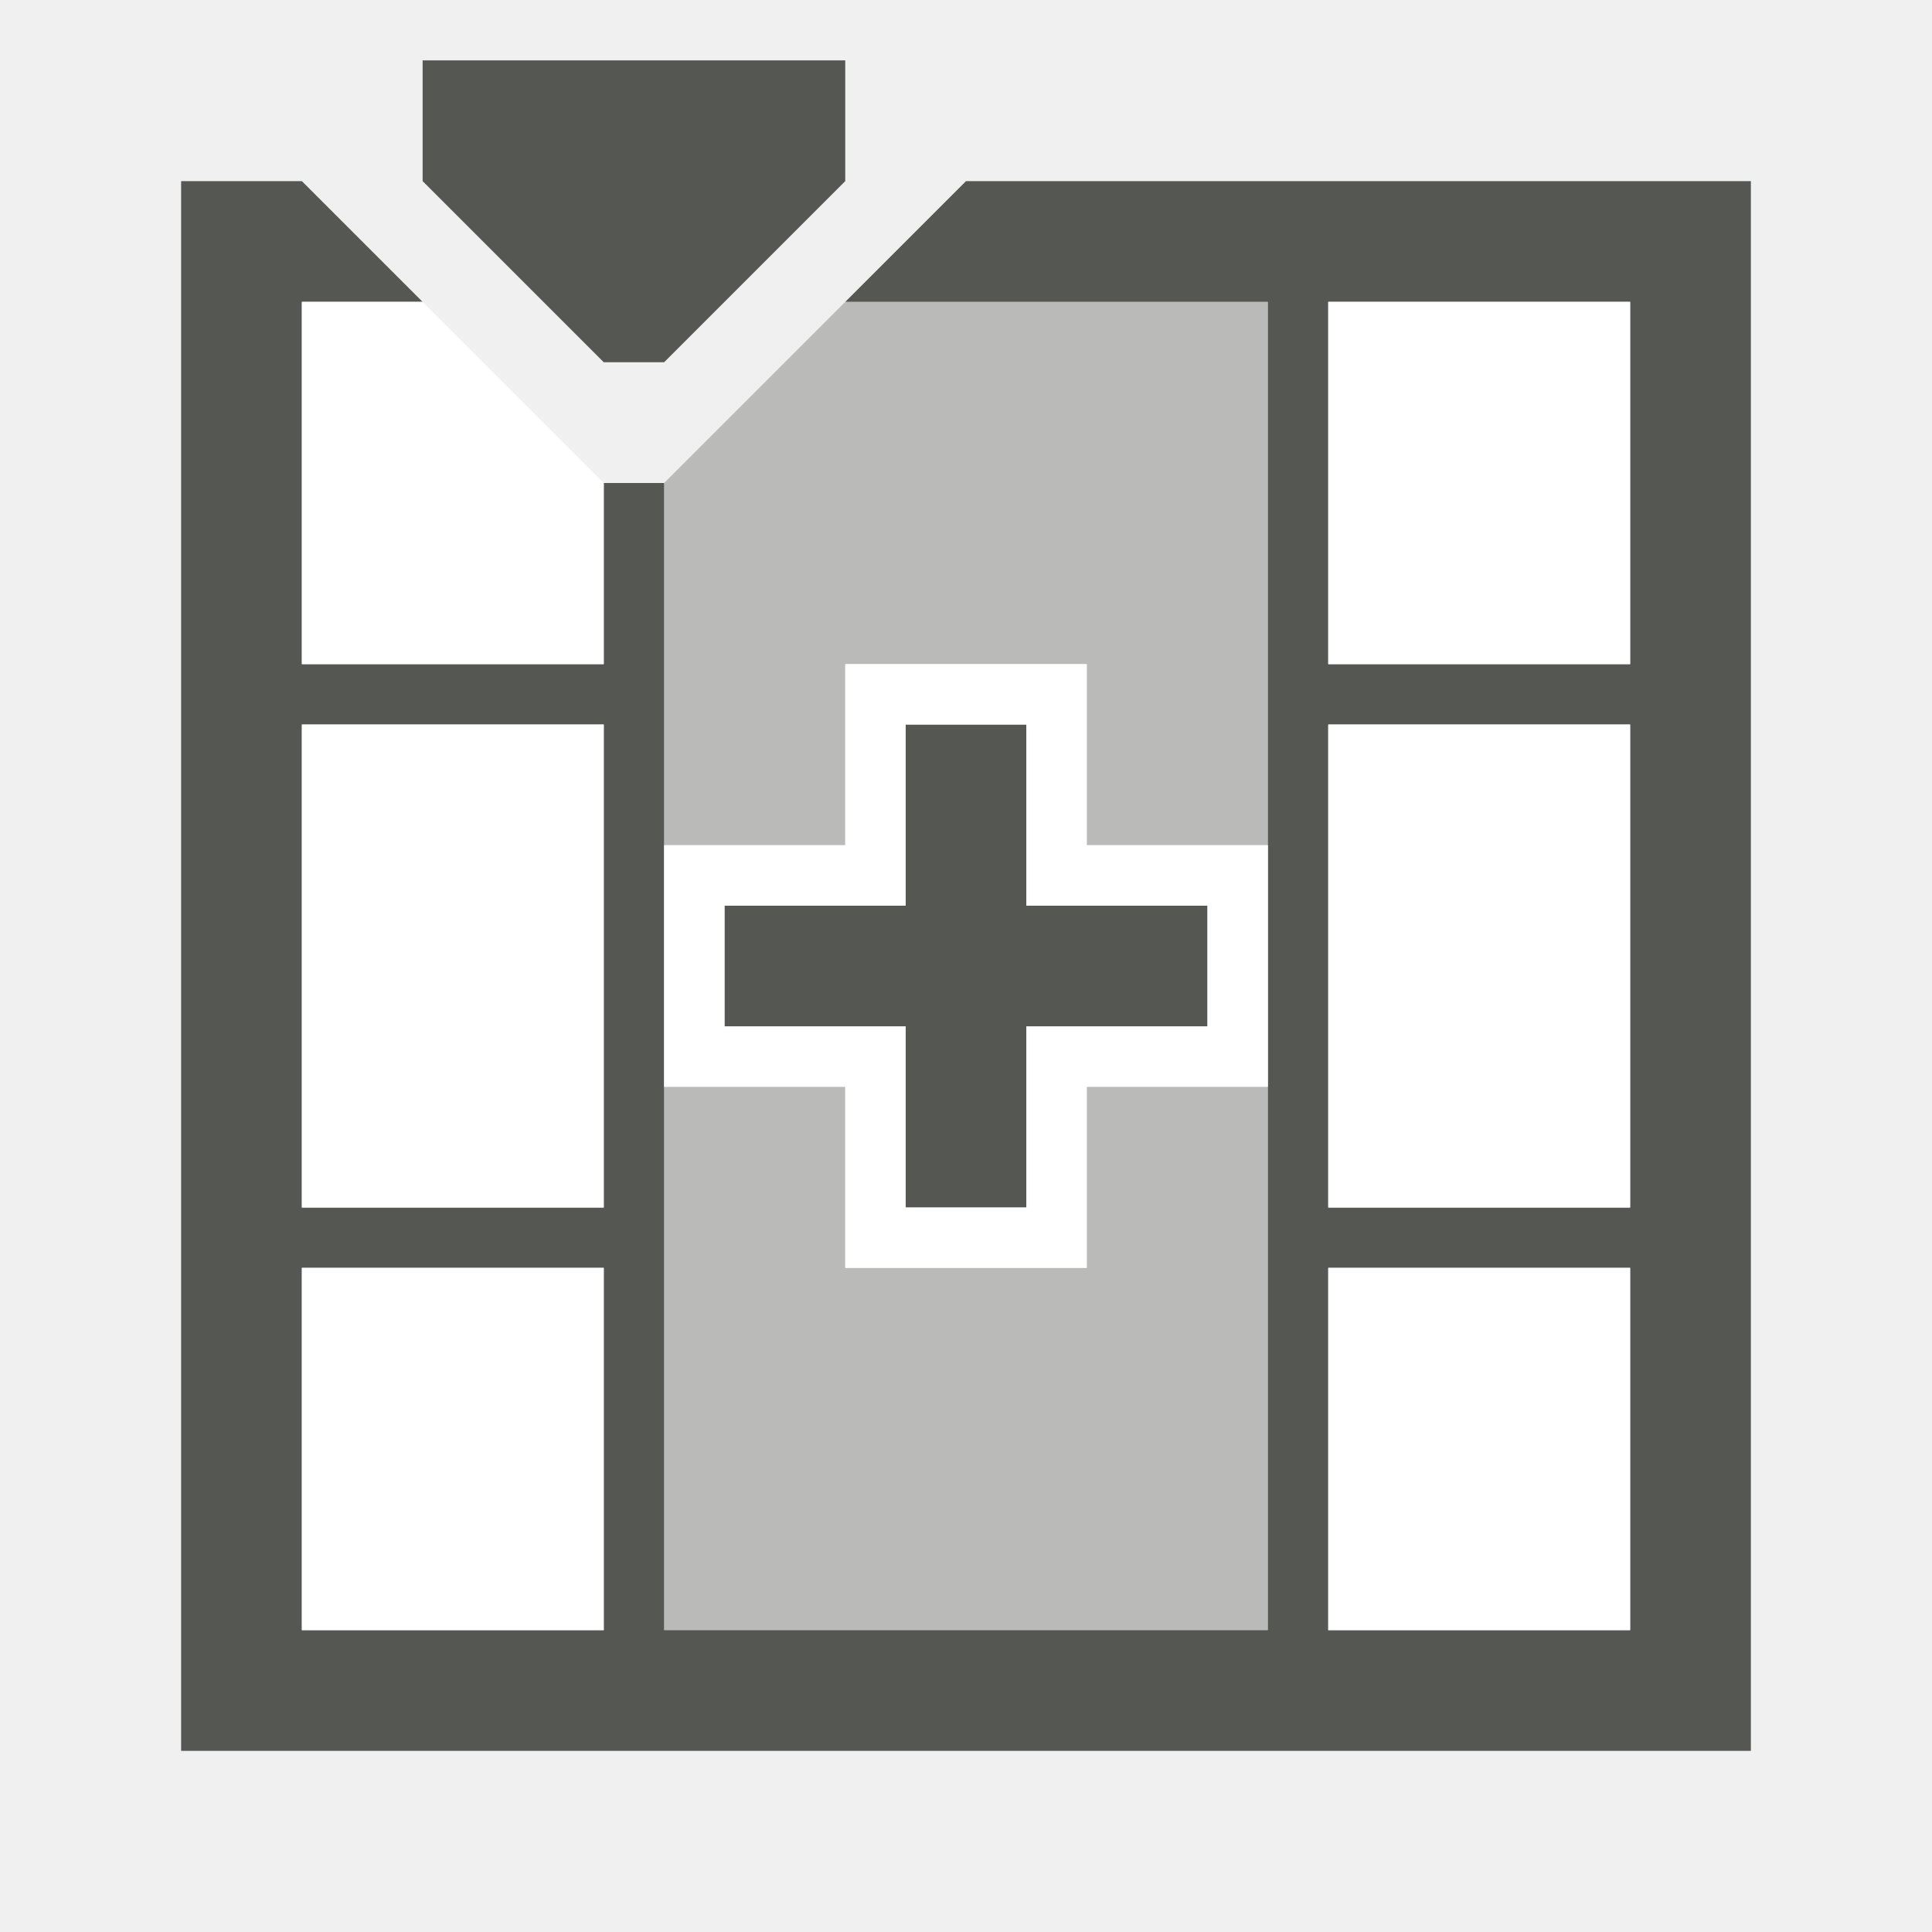
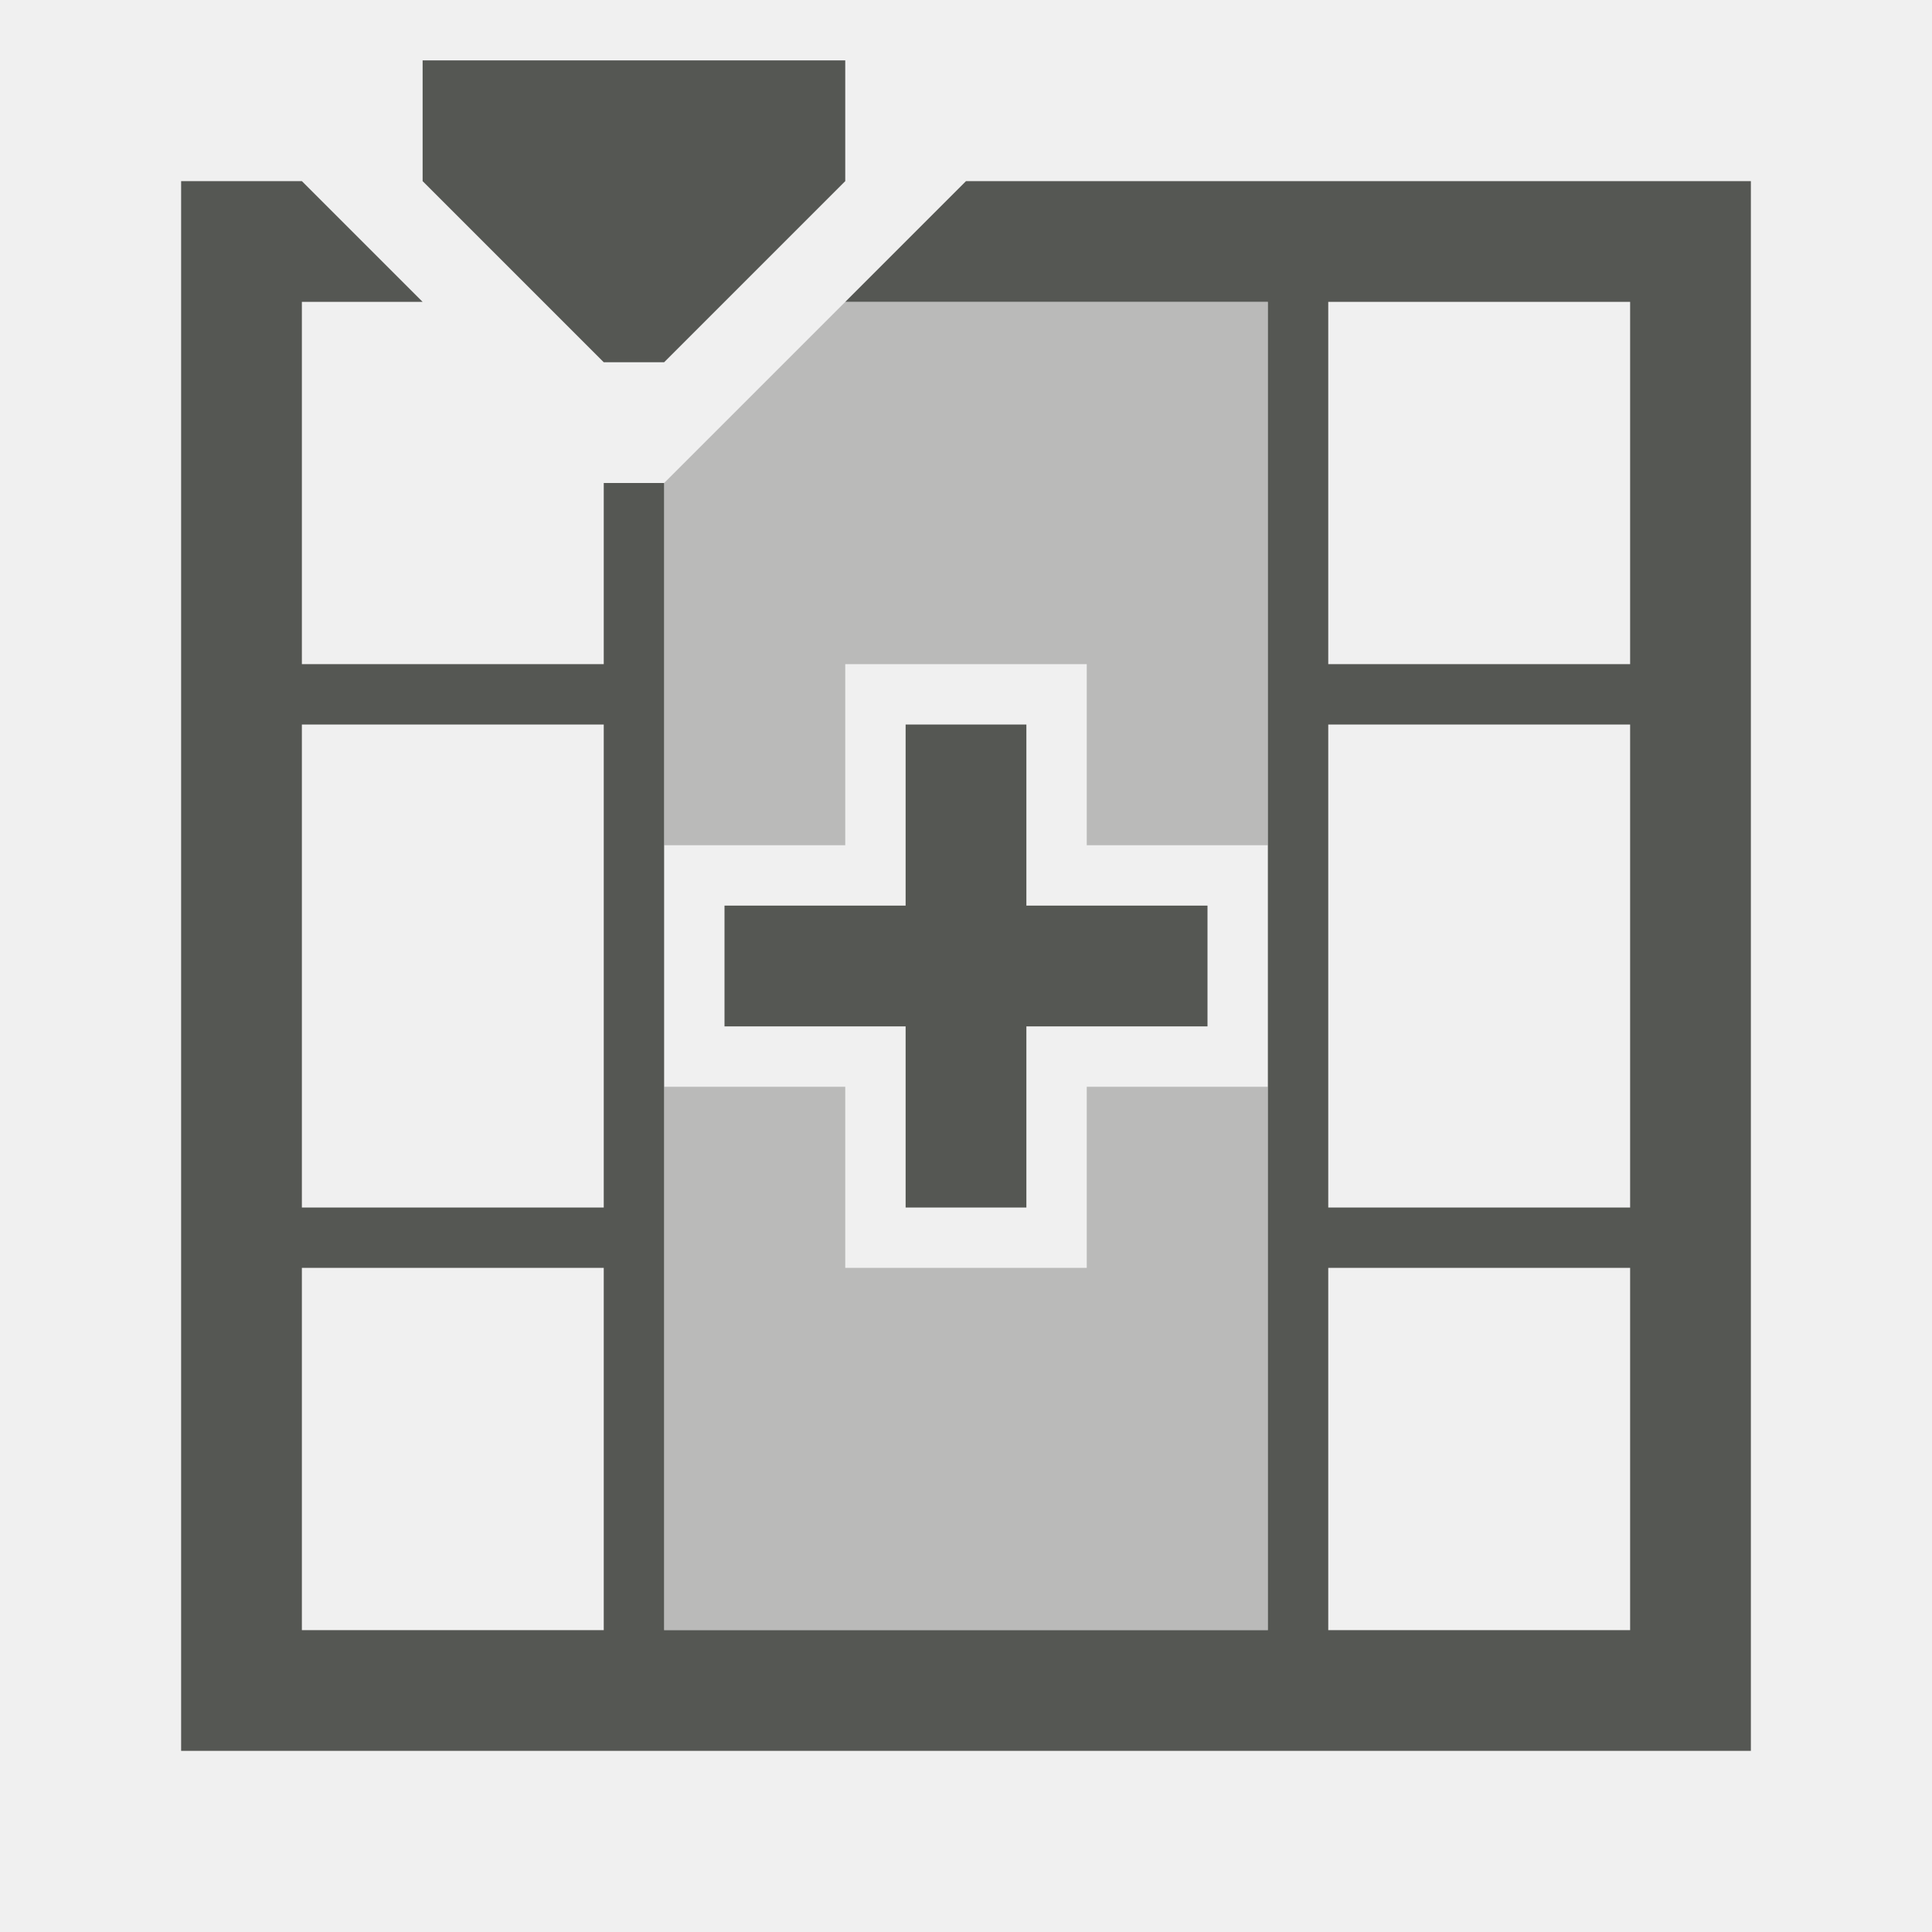
<svg xmlns="http://www.w3.org/2000/svg" viewBox="0 0 32 32">
  <path style="fill:#555753" d="M 7 1 L 7 3 L 10 6 L 11 6 L 14 3 L 14 1 L 7 1 z M 3 3 L 3 28 L 3 29 L 29 29 L 29 3 L 16 3 L 15 4 L 14 5 L 21 5 L 21 27 L 11 27 L 11 8 L 10 8 L 10 11 L 5 11 L 5 5 L 7 5 L 6 4 L 5 3 L 3 3 z M 22 5 L 27 5 L 27 11 L 22 11 L 22 5 z M 5 12 L 10 12 L 10 20 L 5 20 L 5 12 z M 15 12 L 15 15 L 12 15 L 12 17 L 15 17 L 15 20 L 17 20 L 17 17 L 20 17 L 20 15 L 17 15 L 17 12 L 15 12 z M 22 12 L 27 12 L 27 20 L 22 20 L 22 12 z M 5 21 L 10 21 L 10 27 L 5 27 L 5 21 z M 22 21 L 27 21 L 27 27 L 22 27 L 22 21 z " />
  <path style="fill:#555753;opacity:0.35" d="M 14 5 L 11 8 L 11 14 L 14 14 L 14 11 L 18 11 L 18 14 L 21 14 L 21 11 L 21 5 L 14 5 z M 11 18 L 11 21 L 11 27 L 21 27 L 21 21 L 21 18 L 18 18 L 18 21 L 14 21 L 14 18 L 11 18 z " />
-   <path style="fill:#ffffff" d="M 5 5 L 5 11 L 10 11 L 10 8 L 7 5 L 5 5 z M 22 5 L 22 11 L 27 11 L 27 5 L 22 5 z M 14 11 L 14 12 L 14 14 L 11 14 L 11 15 L 11 17 L 11 18 L 14 18 L 14 21 L 18 21 L 18 20 L 18 18 L 20 18 L 21 18 L 21 17 L 21 15 L 21 14 L 20 14 L 18 14 L 18 11 L 14 11 z M 5 12 L 5 20 L 10 20 L 10 12 L 5 12 z M 15 12 L 17 12 L 17 15 L 20 15 L 20 17 L 17 17 L 17 18 L 17 20 L 15 20 L 15 17 L 12 17 L 12 15 L 15 15 L 15 14 L 15 12 z M 22 12 L 22 20 L 27 20 L 27 12 L 22 12 z M 5 21 L 5 27 L 10 27 L 10 21 L 5 21 z M 22 21 L 22 27 L 27 27 L 27 21 L 22 21 z " />
</svg>
